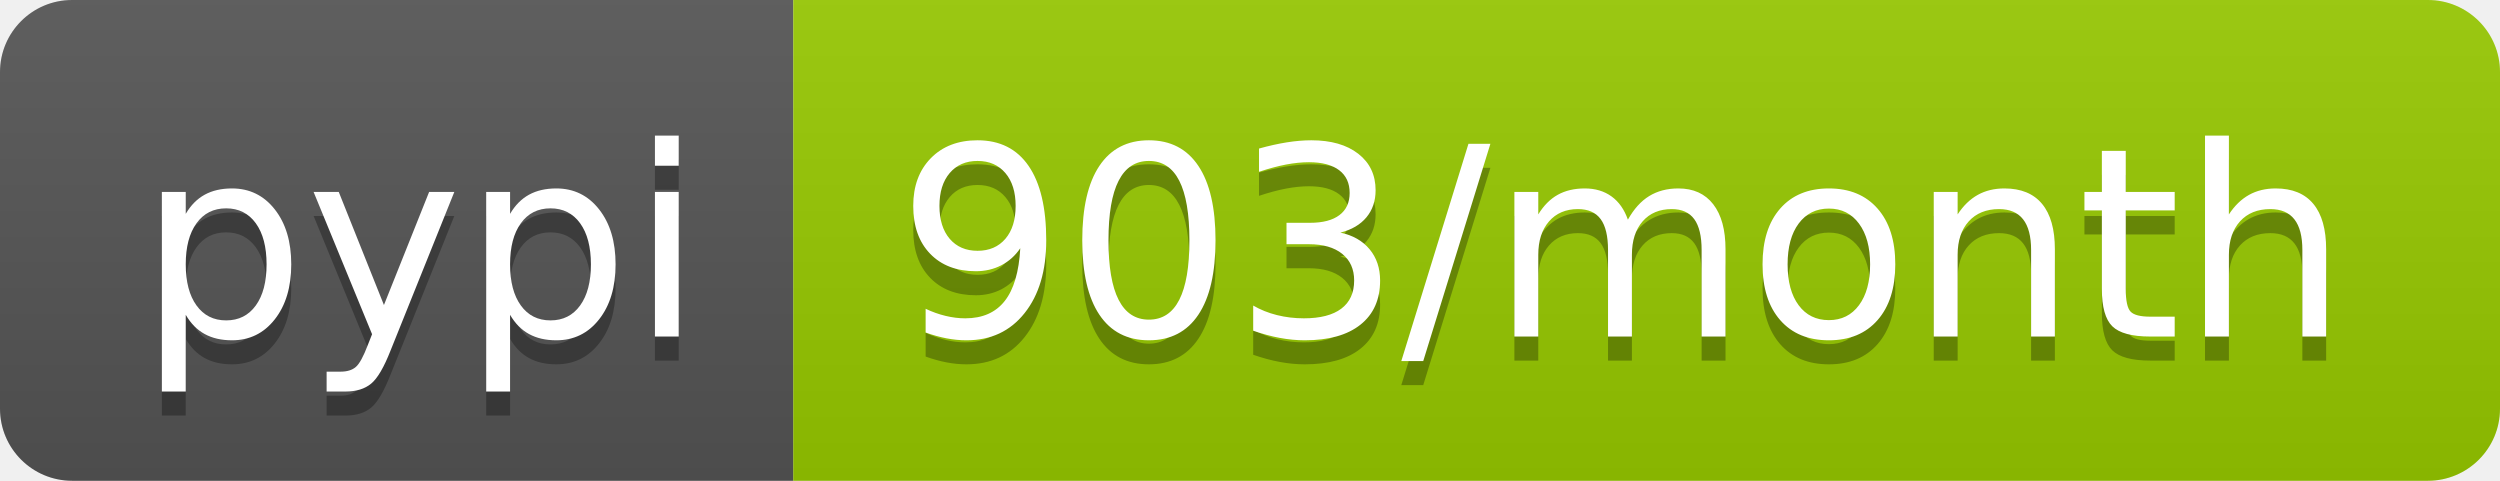
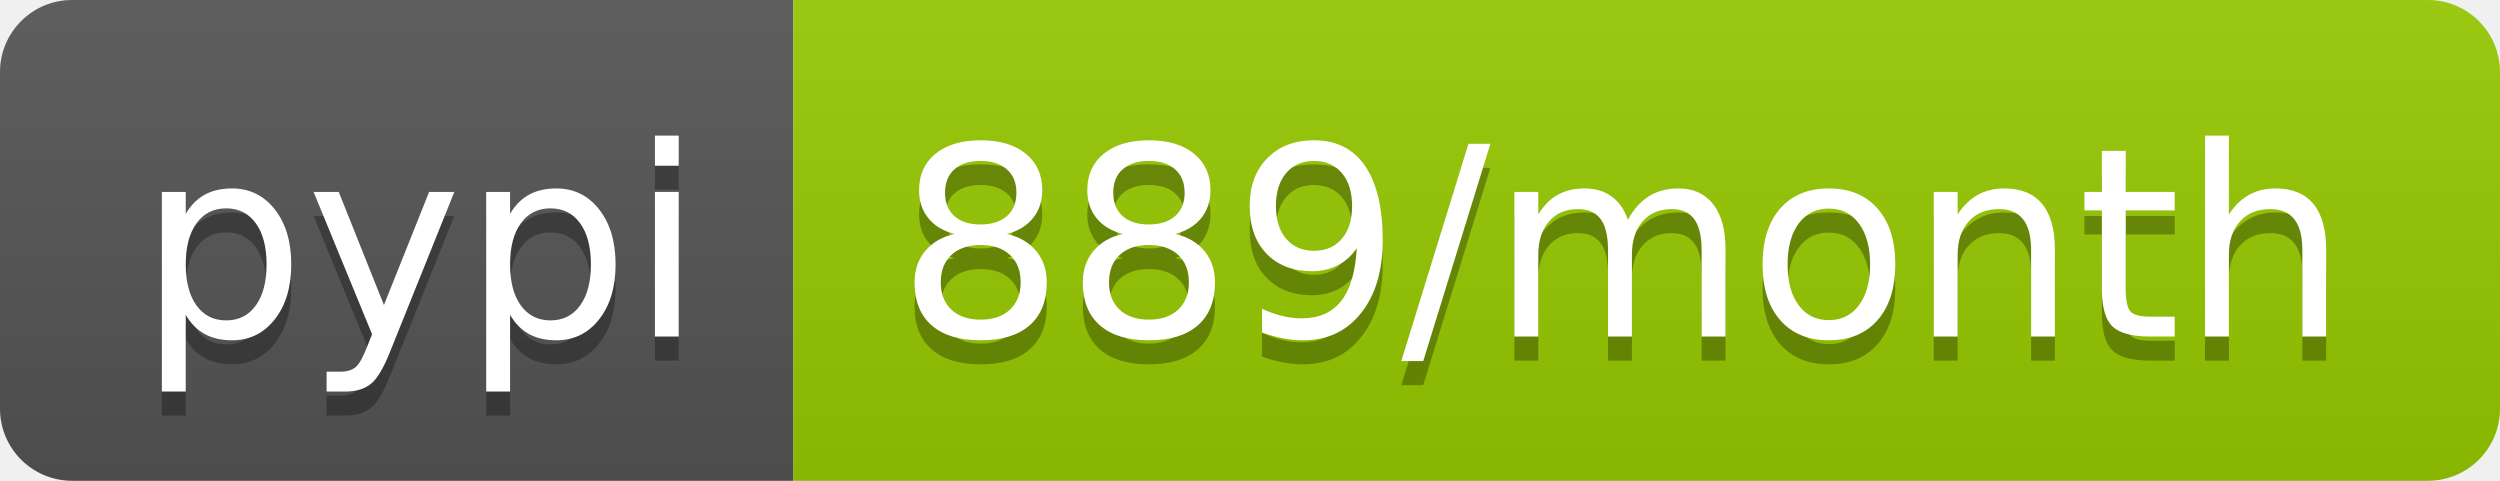
- <svg xmlns="http://www.w3.org/2000/svg" width="104" height="20" role="img" aria-label="pypi: 903/month">
+ <svg xmlns="http://www.w3.org/2000/svg" width="104" height="20" role="img" aria-label="pypi: 889/month">
  <linearGradient id="s" x2="0" y2="100%">
    <stop offset="0" stop-color="#bbb" stop-opacity=".1" />
    <stop offset="1" stop-opacity=".1" />
  </linearGradient>
  <clipPath id="r">
    <rect width="104" height="20" rx="3" fill="#fff" />
  </clipPath>
  <g clip-path="url(#r)">
    <rect width="33" height="20" fill="#555" />
    <rect x="33" width="71" height="20" fill="#97ca00" />
    <rect width="104" height="20" fill="url(#s)" />
  </g>
  <g fill="#fff" text-anchor="middle" font-family="Verdana,Geneva,DejaVu Sans,sans-serif" text-rendering="geometricPrecision" font-size="110">
    <text aria-hidden="true" x="175" y="150" fill="#010101" fill-opacity=".3" transform="scale(.1)" textLength="230">pypi</text>
    <text x="175" y="140" transform="scale(.1)" fill="#fff" textLength="230">pypi</text>
-     <text aria-hidden="true" x="675" y="150" fill="#010101" fill-opacity=".3" transform="scale(.1)" textLength="610">903/month</text>
-     <text x="675" y="140" transform="scale(.1)" fill="#fff" textLength="610">903/month</text>
+     <text aria-hidden="true" x="675" y="150" fill="#010101" fill-opacity=".3" transform="scale(.1)" textLength="610">889/month</text>
+     <text x="675" y="140" transform="scale(.1)" fill="#fff" textLength="610">889/month</text>
  </g>
</svg>
